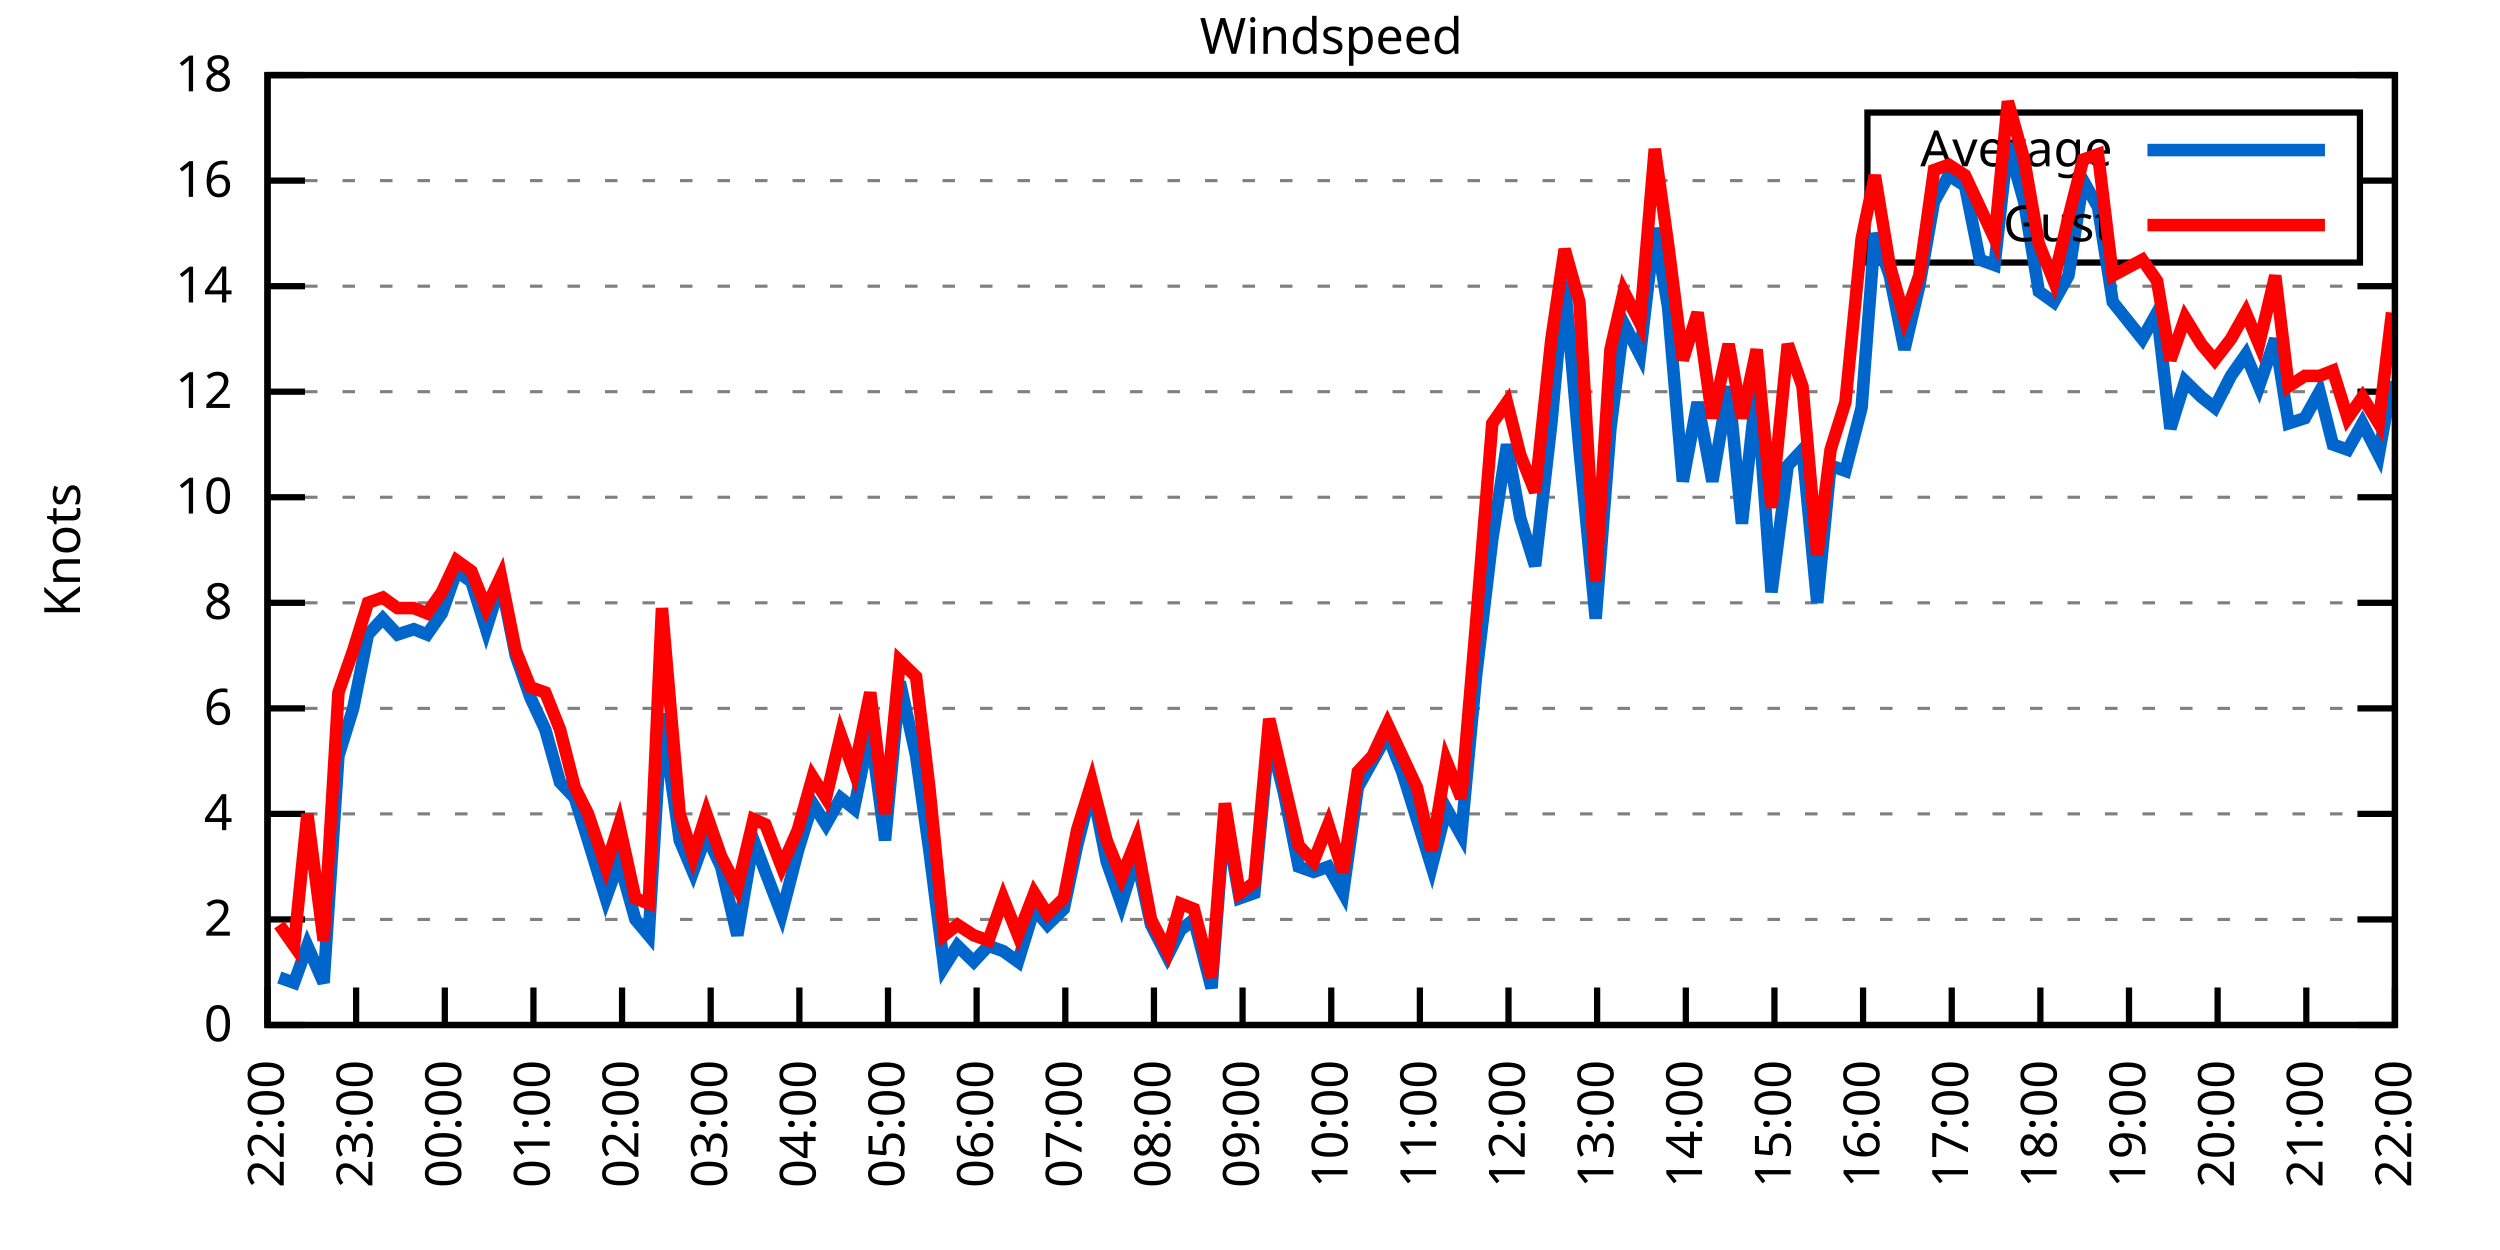
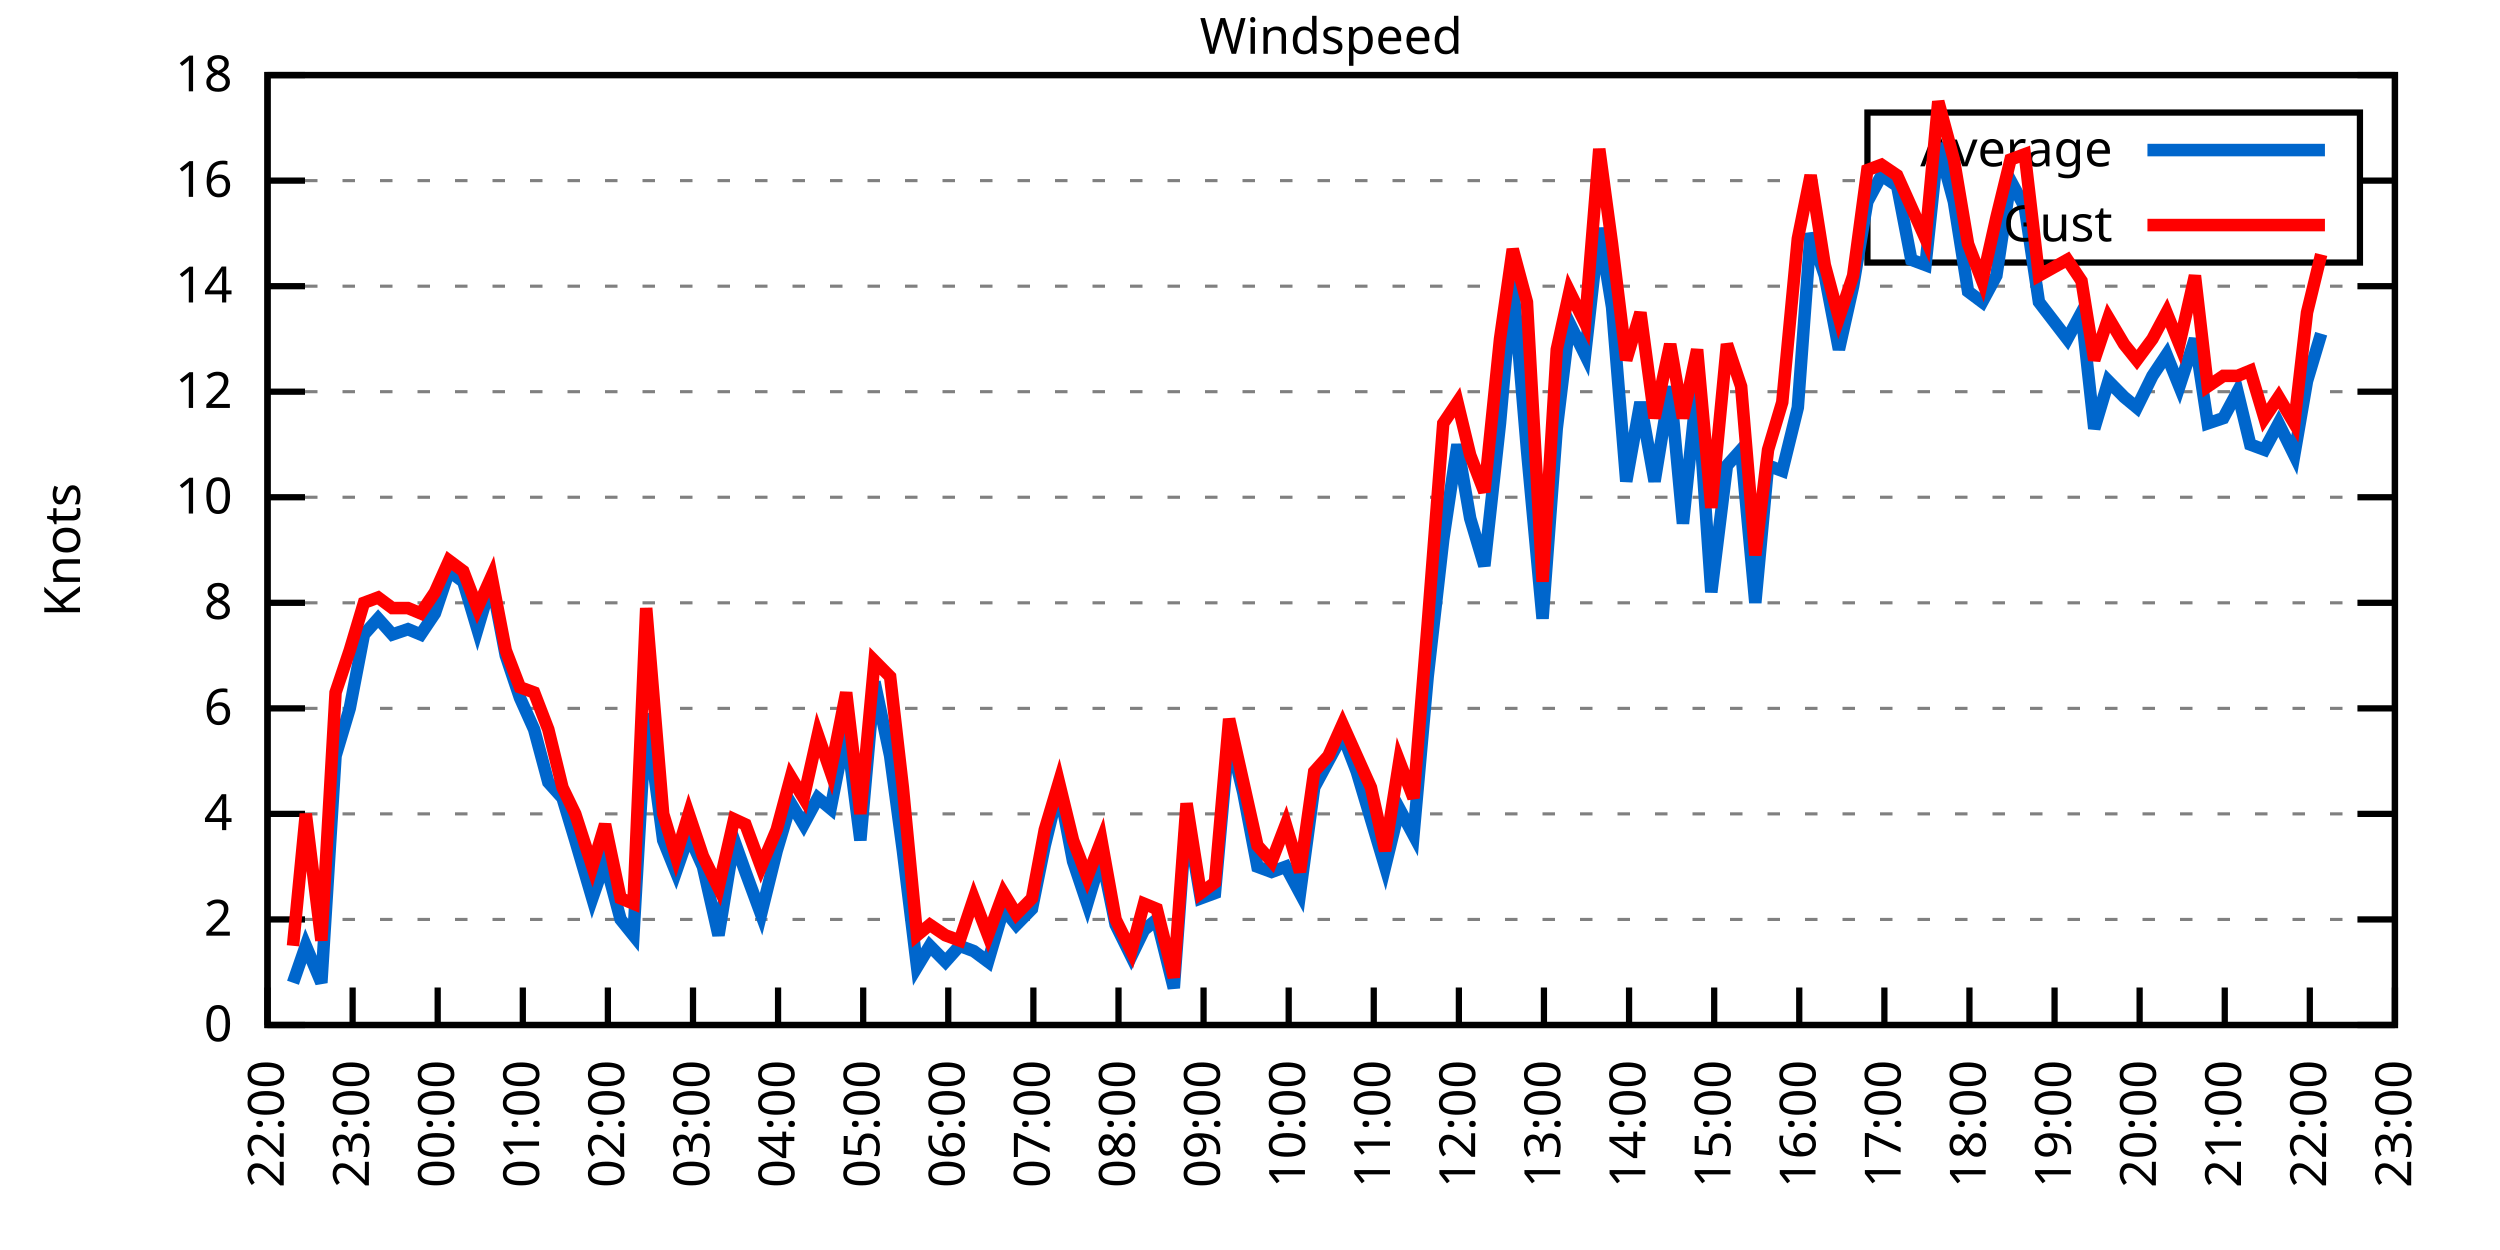
<svg xmlns="http://www.w3.org/2000/svg" xmlns:xlink="http://www.w3.org/1999/xlink" width="400" height="200" viewBox="0 0 400 200">
  <g id="gnuplot_canvas">
    <rect x="0" y="0" width="400" height="200" fill="none" />
    <defs>
      <circle id="gpDot" r="0.5" stroke-width="0.5" stroke="currentColor" />
      <path id="gpPt0" stroke-width="0.333" stroke="currentColor" d="M-1,0 h2 M0,-1 v2" />
      <path id="gpPt1" stroke-width="0.333" stroke="currentColor" d="M-1,-1 L1,1 M1,-1 L-1,1" />
      <path id="gpPt2" stroke-width="0.333" stroke="currentColor" d="M-1,0 L1,0 M0,-1 L0,1 M-1,-1 L1,1 M-1,1 L1,-1" />
      <rect id="gpPt3" stroke-width="0.333" stroke="currentColor" x="-1" y="-1" width="2" height="2" />
      <rect id="gpPt4" stroke-width="0.333" stroke="currentColor" fill="currentColor" x="-1" y="-1" width="2" height="2" />
      <circle id="gpPt5" stroke-width="0.333" stroke="currentColor" cx="0" cy="0" r="1" />
      <use xlink:href="#gpPt5" id="gpPt6" fill="currentColor" stroke="none" />
      <path id="gpPt7" stroke-width="0.333" stroke="currentColor" d="M0,-1.33 L-1.33,0.67 L1.33,0.67 z" />
      <use xlink:href="#gpPt7" id="gpPt8" fill="currentColor" stroke="none" />
      <use xlink:href="#gpPt7" id="gpPt9" stroke="currentColor" transform="rotate(180)" />
      <use xlink:href="#gpPt9" id="gpPt10" fill="currentColor" stroke="none" />
      <use xlink:href="#gpPt3" id="gpPt11" stroke="currentColor" transform="rotate(45)" />
      <use xlink:href="#gpPt11" id="gpPt12" fill="currentColor" stroke="none" />
      <path id="gpPt13" stroke-width="0.333" stroke="currentColor" d="M0,1.330 L1.265,0.411 L0.782,-1.067 L-0.782,-1.076 L-1.265,0.411 z" />
      <use xlink:href="#gpPt13" id="gpPt14" fill="currentColor" stroke="none" />
      <filter id="textbox" filterUnits="objectBoundingBox" x="0" y="0" height="1" width="1">
        <feFlood flood-color="white" flood-opacity="1" result="bgnd" />
        <feComposite in="SourceGraphic" in2="bgnd" operator="atop" />
      </filter>
      <filter id="greybox" filterUnits="objectBoundingBox" x="0" y="0" height="1" width="1">
        <feFlood flood-color="lightgrey" flood-opacity="1" result="grey" />
        <feComposite in="SourceGraphic" in2="grey" operator="atop" />
      </filter>
    </defs>
    <g fill="none" color="white" stroke="currentColor" stroke-width="1.00" stroke-linecap="butt" stroke-linejoin="miter">
</g>
    <g fill="none" color="black" stroke="currentColor" stroke-width="1.00" stroke-linecap="butt" stroke-linejoin="miter">
      <g stroke="none" shape-rendering="crispEdges">
        <polygon fill="rgb(255, 255, 255)" points="42.80,164.00 383.18,164.00 383.18,12.02 42.80,12.02 " />
      </g>
    </g>
    <g fill="none" color="black" stroke="currentColor" stroke-width="1.00" stroke-linecap="butt" stroke-linejoin="miter">
</g>
    <g fill="none" color="black" stroke="black" stroke-width="0.50" stroke-linecap="butt" stroke-linejoin="miter">
</g>
    <g fill="none" color="gray" stroke="currentColor" stroke-width="0.50" stroke-linecap="butt" stroke-linejoin="miter">
      <path stroke="gray" stroke-dasharray="2,4" class="gridline" d="M42.80,164.00 L383.19,164.00  " />
    </g>
    <g fill="none" color="gray" stroke="gray" stroke-width="1.00" stroke-linecap="butt" stroke-linejoin="miter">
</g>
    <g fill="none" color="black" stroke="currentColor" stroke-width="1.00" stroke-linecap="butt" stroke-linejoin="miter">
      <path stroke="black" d="M42.80,164.00 L48.80,164.00 M383.19,164.00 L377.19,164.00  " />
      <g transform="translate(37.20,166.60)" stroke="none" fill="black" font-family="Sans" font-size="8.00" text-anchor="end">
        <text>
          <tspan font-family="Sans"> 0</tspan>
        </text>
      </g>
    </g>
    <g fill="none" color="black" stroke="currentColor" stroke-width="1.00" stroke-linecap="butt" stroke-linejoin="miter">
</g>
    <g fill="none" color="black" stroke="black" stroke-width="0.50" stroke-linecap="butt" stroke-linejoin="miter">
</g>
    <g fill="none" color="gray" stroke="currentColor" stroke-width="0.50" stroke-linecap="butt" stroke-linejoin="miter">
      <path stroke="gray" stroke-dasharray="2,4" class="gridline" d="M42.80,147.11 L383.19,147.11  " />
    </g>
    <g fill="none" color="gray" stroke="gray" stroke-width="1.00" stroke-linecap="butt" stroke-linejoin="miter">
</g>
    <g fill="none" color="black" stroke="currentColor" stroke-width="1.00" stroke-linecap="butt" stroke-linejoin="miter">
      <path stroke="black" d="M42.80,147.11 L48.80,147.11 M383.19,147.11 L377.19,147.11  " />
      <g transform="translate(37.20,149.71)" stroke="none" fill="black" font-family="Sans" font-size="8.00" text-anchor="end">
        <text>
          <tspan font-family="Sans"> 2</tspan>
        </text>
      </g>
    </g>
    <g fill="none" color="black" stroke="currentColor" stroke-width="1.00" stroke-linecap="butt" stroke-linejoin="miter">
</g>
    <g fill="none" color="black" stroke="black" stroke-width="0.50" stroke-linecap="butt" stroke-linejoin="miter">
</g>
    <g fill="none" color="gray" stroke="currentColor" stroke-width="0.50" stroke-linecap="butt" stroke-linejoin="miter">
      <path stroke="gray" stroke-dasharray="2,4" class="gridline" d="M42.80,130.22 L383.19,130.22  " />
    </g>
    <g fill="none" color="gray" stroke="gray" stroke-width="1.00" stroke-linecap="butt" stroke-linejoin="miter">
</g>
    <g fill="none" color="black" stroke="currentColor" stroke-width="1.00" stroke-linecap="butt" stroke-linejoin="miter">
      <path stroke="black" d="M42.80,130.22 L48.80,130.22 M383.19,130.22 L377.19,130.22  " />
      <g transform="translate(37.20,132.82)" stroke="none" fill="black" font-family="Sans" font-size="8.00" text-anchor="end">
        <text>
          <tspan font-family="Sans"> 4</tspan>
        </text>
      </g>
    </g>
    <g fill="none" color="black" stroke="currentColor" stroke-width="1.00" stroke-linecap="butt" stroke-linejoin="miter">
</g>
    <g fill="none" color="black" stroke="black" stroke-width="0.50" stroke-linecap="butt" stroke-linejoin="miter">
</g>
    <g fill="none" color="gray" stroke="currentColor" stroke-width="0.50" stroke-linecap="butt" stroke-linejoin="miter">
      <path stroke="gray" stroke-dasharray="2,4" class="gridline" d="M42.80,113.34 L383.19,113.34  " />
    </g>
    <g fill="none" color="gray" stroke="gray" stroke-width="1.00" stroke-linecap="butt" stroke-linejoin="miter">
</g>
    <g fill="none" color="black" stroke="currentColor" stroke-width="1.00" stroke-linecap="butt" stroke-linejoin="miter">
      <path stroke="black" d="M42.80,113.34 L48.80,113.34 M383.19,113.34 L377.19,113.34  " />
      <g transform="translate(37.20,115.94)" stroke="none" fill="black" font-family="Sans" font-size="8.00" text-anchor="end">
        <text>
          <tspan font-family="Sans"> 6</tspan>
        </text>
      </g>
    </g>
    <g fill="none" color="black" stroke="currentColor" stroke-width="1.00" stroke-linecap="butt" stroke-linejoin="miter">
</g>
    <g fill="none" color="black" stroke="black" stroke-width="0.50" stroke-linecap="butt" stroke-linejoin="miter">
</g>
    <g fill="none" color="gray" stroke="currentColor" stroke-width="0.50" stroke-linecap="butt" stroke-linejoin="miter">
      <path stroke="gray" stroke-dasharray="2,4" class="gridline" d="M42.80,96.45 L383.19,96.45  " />
    </g>
    <g fill="none" color="gray" stroke="gray" stroke-width="1.00" stroke-linecap="butt" stroke-linejoin="miter">
</g>
    <g fill="none" color="black" stroke="currentColor" stroke-width="1.00" stroke-linecap="butt" stroke-linejoin="miter">
      <path stroke="black" d="M42.80,96.45 L48.80,96.45 M383.19,96.45 L377.19,96.45  " />
      <g transform="translate(37.20,99.05)" stroke="none" fill="black" font-family="Sans" font-size="8.00" text-anchor="end">
        <text>
          <tspan font-family="Sans"> 8</tspan>
        </text>
      </g>
    </g>
    <g fill="none" color="black" stroke="currentColor" stroke-width="1.00" stroke-linecap="butt" stroke-linejoin="miter">
</g>
    <g fill="none" color="black" stroke="black" stroke-width="0.50" stroke-linecap="butt" stroke-linejoin="miter">
</g>
    <g fill="none" color="gray" stroke="currentColor" stroke-width="0.50" stroke-linecap="butt" stroke-linejoin="miter">
      <path stroke="gray" stroke-dasharray="2,4" class="gridline" d="M42.80,79.56 L383.19,79.56  " />
    </g>
    <g fill="none" color="gray" stroke="gray" stroke-width="1.00" stroke-linecap="butt" stroke-linejoin="miter">
</g>
    <g fill="none" color="black" stroke="currentColor" stroke-width="1.00" stroke-linecap="butt" stroke-linejoin="miter">
      <path stroke="black" d="M42.80,79.56 L48.80,79.56 M383.19,79.56 L377.19,79.56  " />
      <g transform="translate(37.20,82.16)" stroke="none" fill="black" font-family="Sans" font-size="8.00" text-anchor="end">
        <text>
          <tspan font-family="Sans"> 10</tspan>
        </text>
      </g>
    </g>
    <g fill="none" color="black" stroke="currentColor" stroke-width="1.00" stroke-linecap="butt" stroke-linejoin="miter">
</g>
    <g fill="none" color="black" stroke="black" stroke-width="0.50" stroke-linecap="butt" stroke-linejoin="miter">
</g>
    <g fill="none" color="gray" stroke="currentColor" stroke-width="0.50" stroke-linecap="butt" stroke-linejoin="miter">
      <path stroke="gray" stroke-dasharray="2,4" class="gridline" d="M42.80,62.67 L383.19,62.67  " />
    </g>
    <g fill="none" color="gray" stroke="gray" stroke-width="1.00" stroke-linecap="butt" stroke-linejoin="miter">
</g>
    <g fill="none" color="black" stroke="currentColor" stroke-width="1.00" stroke-linecap="butt" stroke-linejoin="miter">
      <path stroke="black" d="M42.80,62.67 L48.80,62.67 M383.19,62.67 L377.19,62.67  " />
      <g transform="translate(37.20,65.27)" stroke="none" fill="black" font-family="Sans" font-size="8.00" text-anchor="end">
        <text>
          <tspan font-family="Sans"> 12</tspan>
        </text>
      </g>
    </g>
    <g fill="none" color="black" stroke="currentColor" stroke-width="1.00" stroke-linecap="butt" stroke-linejoin="miter">
</g>
    <g fill="none" color="black" stroke="black" stroke-width="0.50" stroke-linecap="butt" stroke-linejoin="miter">
</g>
    <g fill="none" color="gray" stroke="currentColor" stroke-width="0.50" stroke-linecap="butt" stroke-linejoin="miter">
      <path stroke="gray" stroke-dasharray="2,4" class="gridline" d="M42.80,45.79 L383.19,45.79  " />
    </g>
    <g fill="none" color="gray" stroke="gray" stroke-width="1.00" stroke-linecap="butt" stroke-linejoin="miter">
</g>
    <g fill="none" color="black" stroke="currentColor" stroke-width="1.00" stroke-linecap="butt" stroke-linejoin="miter">
      <path stroke="black" d="M42.80,45.79 L48.80,45.79 M383.19,45.79 L377.19,45.79  " />
      <g transform="translate(37.20,48.39)" stroke="none" fill="black" font-family="Sans" font-size="8.00" text-anchor="end">
        <text>
          <tspan font-family="Sans"> 14</tspan>
        </text>
      </g>
    </g>
    <g fill="none" color="black" stroke="currentColor" stroke-width="1.00" stroke-linecap="butt" stroke-linejoin="miter">
</g>
    <g fill="none" color="black" stroke="black" stroke-width="0.50" stroke-linecap="butt" stroke-linejoin="miter">
</g>
    <g fill="none" color="gray" stroke="currentColor" stroke-width="0.50" stroke-linecap="butt" stroke-linejoin="miter">
      <path stroke="gray" stroke-dasharray="2,4" class="gridline" d="M42.80,28.90 L298.79,28.90 M377.59,28.90 L383.19,28.90  " />
    </g>
    <g fill="none" color="gray" stroke="gray" stroke-width="1.00" stroke-linecap="butt" stroke-linejoin="miter">
</g>
    <g fill="none" color="black" stroke="currentColor" stroke-width="1.00" stroke-linecap="butt" stroke-linejoin="miter">
      <path stroke="black" d="M42.80,28.90 L48.80,28.90 M383.19,28.90 L377.19,28.90  " />
      <g transform="translate(37.20,31.50)" stroke="none" fill="black" font-family="Sans" font-size="8.00" text-anchor="end">
        <text>
          <tspan font-family="Sans"> 16</tspan>
        </text>
      </g>
    </g>
    <g fill="none" color="black" stroke="currentColor" stroke-width="1.00" stroke-linecap="butt" stroke-linejoin="miter">
</g>
    <g fill="none" color="black" stroke="black" stroke-width="0.50" stroke-linecap="butt" stroke-linejoin="miter">
</g>
    <g fill="none" color="gray" stroke="currentColor" stroke-width="0.50" stroke-linecap="butt" stroke-linejoin="miter">
      <path stroke="gray" stroke-dasharray="2,4" class="gridline" d="M42.80,12.01 L383.19,12.01  " />
    </g>
    <g fill="none" color="gray" stroke="gray" stroke-width="1.00" stroke-linecap="butt" stroke-linejoin="miter">
</g>
    <g fill="none" color="black" stroke="currentColor" stroke-width="1.00" stroke-linecap="butt" stroke-linejoin="miter">
      <path stroke="black" d="M42.80,12.01 L48.80,12.01 M383.19,12.01 L377.19,12.01  " />
      <g transform="translate(37.20,14.61)" stroke="none" fill="black" font-family="Sans" font-size="8.00" text-anchor="end">
        <text>
          <tspan font-family="Sans"> 18</tspan>
        </text>
      </g>
    </g>
    <g fill="none" color="black" stroke="currentColor" stroke-width="1.00" stroke-linecap="butt" stroke-linejoin="miter">
      <path stroke="black" d="M42.80,164.00 L42.80,158.00  " />
      <g transform="translate(45.40,169.60) rotate(270.00)" stroke="none" fill="black" font-family="Sans" font-size="8.00" text-anchor="end">
        <text>
          <tspan font-family="Sans">22:00</tspan>
        </text>
      </g>
    </g>
    <g fill="none" color="black" stroke="currentColor" stroke-width="1.00" stroke-linecap="butt" stroke-linejoin="miter">
-       <path stroke="black" d="M56.98,164.00 L56.98,158.00  " />
-       <g transform="translate(59.58,169.60) rotate(270.00)" stroke="none" fill="black" font-family="Sans" font-size="8.00" text-anchor="end">
+       <path stroke="black" d="M56.42,164.00 L56.42,158.00  " />
+       <g transform="translate(59.02,169.60) rotate(270.00)" stroke="none" fill="black" font-family="Sans" font-size="8.00" text-anchor="end">
        <text>
          <tspan font-family="Sans">23:00</tspan>
        </text>
      </g>
    </g>
    <g fill="none" color="black" stroke="currentColor" stroke-width="1.00" stroke-linecap="butt" stroke-linejoin="miter">
-       <path stroke="black" d="M71.17,164.00 L71.17,158.00  " />
-       <g transform="translate(73.77,169.60) rotate(270.00)" stroke="none" fill="black" font-family="Sans" font-size="8.00" text-anchor="end">
+       <path stroke="black" d="M70.03,164.00 L70.03,158.00  " />
+       <g transform="translate(72.63,169.60) rotate(270.00)" stroke="none" fill="black" font-family="Sans" font-size="8.00" text-anchor="end">
        <text>
          <tspan font-family="Sans">00:00</tspan>
        </text>
      </g>
    </g>
    <g fill="none" color="black" stroke="currentColor" stroke-width="1.00" stroke-linecap="butt" stroke-linejoin="miter">
-       <path stroke="black" d="M85.35,164.00 L85.35,158.00  " />
-       <g transform="translate(87.95,169.60) rotate(270.00)" stroke="none" fill="black" font-family="Sans" font-size="8.00" text-anchor="end">
+       <path stroke="black" d="M83.65,164.00 L83.65,158.00  " />
+       <g transform="translate(86.25,169.60) rotate(270.00)" stroke="none" fill="black" font-family="Sans" font-size="8.00" text-anchor="end">
        <text>
          <tspan font-family="Sans">01:00</tspan>
        </text>
      </g>
    </g>
    <g fill="none" color="black" stroke="currentColor" stroke-width="1.00" stroke-linecap="butt" stroke-linejoin="miter">
-       <path stroke="black" d="M99.53,164.00 L99.53,158.00  " />
-       <g transform="translate(102.13,169.60) rotate(270.00)" stroke="none" fill="black" font-family="Sans" font-size="8.00" text-anchor="end">
+       <path stroke="black" d="M97.26,164.00 L97.26,158.00  " />
+       <g transform="translate(99.86,169.60) rotate(270.00)" stroke="none" fill="black" font-family="Sans" font-size="8.00" text-anchor="end">
        <text>
          <tspan font-family="Sans">02:00</tspan>
        </text>
      </g>
    </g>
    <g fill="none" color="black" stroke="currentColor" stroke-width="1.00" stroke-linecap="butt" stroke-linejoin="miter">
-       <path stroke="black" d="M113.71,164.00 L113.71,158.00  " />
-       <g transform="translate(116.31,169.60) rotate(270.00)" stroke="none" fill="black" font-family="Sans" font-size="8.00" text-anchor="end">
+       <path stroke="black" d="M110.88,164.00 L110.88,158.00  " />
+       <g transform="translate(113.48,169.60) rotate(270.00)" stroke="none" fill="black" font-family="Sans" font-size="8.00" text-anchor="end">
        <text>
          <tspan font-family="Sans">03:00</tspan>
        </text>
      </g>
    </g>
    <g fill="none" color="black" stroke="currentColor" stroke-width="1.00" stroke-linecap="butt" stroke-linejoin="miter">
-       <path stroke="black" d="M127.90,164.00 L127.90,158.00  " />
-       <g transform="translate(130.50,169.60) rotate(270.00)" stroke="none" fill="black" font-family="Sans" font-size="8.00" text-anchor="end">
+       <path stroke="black" d="M124.49,164.00 L124.49,158.00  " />
+       <g transform="translate(127.09,169.60) rotate(270.00)" stroke="none" fill="black" font-family="Sans" font-size="8.00" text-anchor="end">
        <text>
          <tspan font-family="Sans">04:00</tspan>
        </text>
      </g>
    </g>
    <g fill="none" color="black" stroke="currentColor" stroke-width="1.00" stroke-linecap="butt" stroke-linejoin="miter">
-       <path stroke="black" d="M142.08,164.00 L142.08,158.00  " />
-       <g transform="translate(144.68,169.60) rotate(270.00)" stroke="none" fill="black" font-family="Sans" font-size="8.00" text-anchor="end">
+       <path stroke="black" d="M138.11,164.00 L138.11,158.00  " />
+       <g transform="translate(140.71,169.60) rotate(270.00)" stroke="none" fill="black" font-family="Sans" font-size="8.00" text-anchor="end">
        <text>
          <tspan font-family="Sans">05:00</tspan>
        </text>
      </g>
    </g>
    <g fill="none" color="black" stroke="currentColor" stroke-width="1.00" stroke-linecap="butt" stroke-linejoin="miter">
-       <path stroke="black" d="M156.26,164.00 L156.26,158.00  " />
-       <g transform="translate(158.86,169.60) rotate(270.00)" stroke="none" fill="black" font-family="Sans" font-size="8.00" text-anchor="end">
+       <path stroke="black" d="M151.72,164.00 L151.72,158.00  " />
+       <g transform="translate(154.32,169.60) rotate(270.00)" stroke="none" fill="black" font-family="Sans" font-size="8.00" text-anchor="end">
        <text>
          <tspan font-family="Sans">06:00</tspan>
        </text>
      </g>
    </g>
    <g fill="none" color="black" stroke="currentColor" stroke-width="1.00" stroke-linecap="butt" stroke-linejoin="miter">
-       <path stroke="black" d="M170.45,164.00 L170.45,158.00  " />
-       <g transform="translate(173.05,169.60) rotate(270.00)" stroke="none" fill="black" font-family="Sans" font-size="8.00" text-anchor="end">
+       <path stroke="black" d="M165.34,164.00 L165.34,158.00  " />
+       <g transform="translate(167.94,169.60) rotate(270.00)" stroke="none" fill="black" font-family="Sans" font-size="8.00" text-anchor="end">
        <text>
          <tspan font-family="Sans">07:00</tspan>
        </text>
      </g>
    </g>
    <g fill="none" color="black" stroke="currentColor" stroke-width="1.00" stroke-linecap="butt" stroke-linejoin="miter">
-       <path stroke="black" d="M184.63,164.00 L184.63,158.00  " />
-       <g transform="translate(187.23,169.60) rotate(270.00)" stroke="none" fill="black" font-family="Sans" font-size="8.00" text-anchor="end">
+       <path stroke="black" d="M178.96,164.00 L178.96,158.00  " />
+       <g transform="translate(181.56,169.60) rotate(270.00)" stroke="none" fill="black" font-family="Sans" font-size="8.00" text-anchor="end">
        <text>
          <tspan font-family="Sans">08:00</tspan>
        </text>
      </g>
    </g>
    <g fill="none" color="black" stroke="currentColor" stroke-width="1.00" stroke-linecap="butt" stroke-linejoin="miter">
-       <path stroke="black" d="M198.81,164.00 L198.81,158.00  " />
-       <g transform="translate(201.41,169.60) rotate(270.00)" stroke="none" fill="black" font-family="Sans" font-size="8.00" text-anchor="end">
+       <path stroke="black" d="M192.57,164.00 L192.57,158.00  " />
+       <g transform="translate(195.17,169.60) rotate(270.00)" stroke="none" fill="black" font-family="Sans" font-size="8.00" text-anchor="end">
        <text>
          <tspan font-family="Sans">09:00</tspan>
        </text>
      </g>
    </g>
    <g fill="none" color="black" stroke="currentColor" stroke-width="1.00" stroke-linecap="butt" stroke-linejoin="miter">
-       <path stroke="black" d="M213.00,164.00 L213.00,158.00  " />
-       <g transform="translate(215.60,169.60) rotate(270.00)" stroke="none" fill="black" font-family="Sans" font-size="8.00" text-anchor="end">
+       <path stroke="black" d="M206.19,164.00 L206.19,158.00  " />
+       <g transform="translate(208.79,169.60) rotate(270.00)" stroke="none" fill="black" font-family="Sans" font-size="8.00" text-anchor="end">
        <text>
          <tspan font-family="Sans">10:00</tspan>
        </text>
      </g>
    </g>
    <g fill="none" color="black" stroke="currentColor" stroke-width="1.00" stroke-linecap="butt" stroke-linejoin="miter">
-       <path stroke="black" d="M227.18,164.00 L227.18,158.00  " />
-       <g transform="translate(229.78,169.60) rotate(270.00)" stroke="none" fill="black" font-family="Sans" font-size="8.00" text-anchor="end">
+       <path stroke="black" d="M219.80,164.00 L219.80,158.00  " />
+       <g transform="translate(222.40,169.60) rotate(270.00)" stroke="none" fill="black" font-family="Sans" font-size="8.00" text-anchor="end">
        <text>
          <tspan font-family="Sans">11:00</tspan>
        </text>
      </g>
    </g>
    <g fill="none" color="black" stroke="currentColor" stroke-width="1.00" stroke-linecap="butt" stroke-linejoin="miter">
-       <path stroke="black" d="M241.36,164.00 L241.36,158.00  " />
-       <g transform="translate(243.96,169.60) rotate(270.00)" stroke="none" fill="black" font-family="Sans" font-size="8.00" text-anchor="end">
+       <path stroke="black" d="M233.42,164.00 L233.42,158.00  " />
+       <g transform="translate(236.02,169.60) rotate(270.00)" stroke="none" fill="black" font-family="Sans" font-size="8.00" text-anchor="end">
        <text>
          <tspan font-family="Sans">12:00</tspan>
        </text>
      </g>
    </g>
    <g fill="none" color="black" stroke="currentColor" stroke-width="1.00" stroke-linecap="butt" stroke-linejoin="miter">
-       <path stroke="black" d="M255.54,164.00 L255.54,158.00  " />
-       <g transform="translate(258.14,169.60) rotate(270.00)" stroke="none" fill="black" font-family="Sans" font-size="8.00" text-anchor="end">
+       <path stroke="black" d="M247.03,164.00 L247.03,158.00  " />
+       <g transform="translate(249.63,169.60) rotate(270.00)" stroke="none" fill="black" font-family="Sans" font-size="8.00" text-anchor="end">
        <text>
          <tspan font-family="Sans">13:00</tspan>
        </text>
      </g>
    </g>
    <g fill="none" color="black" stroke="currentColor" stroke-width="1.00" stroke-linecap="butt" stroke-linejoin="miter">
-       <path stroke="black" d="M269.73,164.00 L269.73,158.00  " />
-       <g transform="translate(272.33,169.60) rotate(270.00)" stroke="none" fill="black" font-family="Sans" font-size="8.00" text-anchor="end">
+       <path stroke="black" d="M260.65,164.00 L260.65,158.00  " />
+       <g transform="translate(263.25,169.60) rotate(270.00)" stroke="none" fill="black" font-family="Sans" font-size="8.00" text-anchor="end">
        <text>
          <tspan font-family="Sans">14:00</tspan>
        </text>
      </g>
    </g>
    <g fill="none" color="black" stroke="currentColor" stroke-width="1.00" stroke-linecap="butt" stroke-linejoin="miter">
-       <path stroke="black" d="M283.91,164.00 L283.91,158.00  " />
-       <g transform="translate(286.51,169.60) rotate(270.00)" stroke="none" fill="black" font-family="Sans" font-size="8.00" text-anchor="end">
+       <path stroke="black" d="M274.27,164.00 L274.27,158.00  " />
+       <g transform="translate(276.87,169.60) rotate(270.00)" stroke="none" fill="black" font-family="Sans" font-size="8.00" text-anchor="end">
        <text>
          <tspan font-family="Sans">15:00</tspan>
        </text>
      </g>
    </g>
    <g fill="none" color="black" stroke="currentColor" stroke-width="1.00" stroke-linecap="butt" stroke-linejoin="miter">
-       <path stroke="black" d="M298.09,164.00 L298.09,158.00  " />
-       <g transform="translate(300.69,169.60) rotate(270.00)" stroke="none" fill="black" font-family="Sans" font-size="8.00" text-anchor="end">
+       <path stroke="black" d="M287.88,164.00 L287.88,158.00  " />
+       <g transform="translate(290.48,169.60) rotate(270.00)" stroke="none" fill="black" font-family="Sans" font-size="8.00" text-anchor="end">
        <text>
          <tspan font-family="Sans">16:00</tspan>
        </text>
      </g>
    </g>
    <g fill="none" color="black" stroke="currentColor" stroke-width="1.00" stroke-linecap="butt" stroke-linejoin="miter">
-       <path stroke="black" d="M312.28,164.00 L312.28,158.00  " />
-       <g transform="translate(314.88,169.60) rotate(270.00)" stroke="none" fill="black" font-family="Sans" font-size="8.00" text-anchor="end">
+       <path stroke="black" d="M301.50,164.00 L301.50,158.00  " />
+       <g transform="translate(304.10,169.60) rotate(270.00)" stroke="none" fill="black" font-family="Sans" font-size="8.00" text-anchor="end">
        <text>
          <tspan font-family="Sans">17:00</tspan>
        </text>
      </g>
    </g>
    <g fill="none" color="black" stroke="currentColor" stroke-width="1.00" stroke-linecap="butt" stroke-linejoin="miter">
-       <path stroke="black" d="M326.46,164.00 L326.46,158.00  " />
-       <g transform="translate(329.06,169.60) rotate(270.00)" stroke="none" fill="black" font-family="Sans" font-size="8.00" text-anchor="end">
+       <path stroke="black" d="M315.11,164.00 L315.11,158.00  " />
+       <g transform="translate(317.71,169.60) rotate(270.00)" stroke="none" fill="black" font-family="Sans" font-size="8.00" text-anchor="end">
        <text>
          <tspan font-family="Sans">18:00</tspan>
        </text>
      </g>
    </g>
    <g fill="none" color="black" stroke="currentColor" stroke-width="1.00" stroke-linecap="butt" stroke-linejoin="miter">
-       <path stroke="black" d="M340.64,164.00 L340.64,158.00  " />
-       <g transform="translate(343.24,169.60) rotate(270.00)" stroke="none" fill="black" font-family="Sans" font-size="8.00" text-anchor="end">
+       <path stroke="black" d="M328.73,164.00 L328.73,158.00  " />
+       <g transform="translate(331.33,169.60) rotate(270.00)" stroke="none" fill="black" font-family="Sans" font-size="8.00" text-anchor="end">
        <text>
          <tspan font-family="Sans">19:00</tspan>
        </text>
      </g>
    </g>
    <g fill="none" color="black" stroke="currentColor" stroke-width="1.00" stroke-linecap="butt" stroke-linejoin="miter">
-       <path stroke="black" d="M354.82,164.00 L354.82,158.00  " />
-       <g transform="translate(357.42,169.60) rotate(270.00)" stroke="none" fill="black" font-family="Sans" font-size="8.00" text-anchor="end">
+       <path stroke="black" d="M342.34,164.00 L342.34,158.00  " />
+       <g transform="translate(344.94,169.60) rotate(270.00)" stroke="none" fill="black" font-family="Sans" font-size="8.00" text-anchor="end">
        <text>
          <tspan font-family="Sans">20:00</tspan>
        </text>
      </g>
    </g>
    <g fill="none" color="black" stroke="currentColor" stroke-width="1.00" stroke-linecap="butt" stroke-linejoin="miter">
-       <path stroke="black" d="M369.01,164.00 L369.01,158.00  " />
-       <g transform="translate(371.61,169.60) rotate(270.00)" stroke="none" fill="black" font-family="Sans" font-size="8.00" text-anchor="end">
+       <path stroke="black" d="M355.96,164.00 L355.96,158.00  " />
+       <g transform="translate(358.56,169.60) rotate(270.00)" stroke="none" fill="black" font-family="Sans" font-size="8.00" text-anchor="end">
        <text>
          <tspan font-family="Sans">21:00</tspan>
+         </text>
+       </g>
+     </g>
+     <g fill="none" color="black" stroke="currentColor" stroke-width="1.00" stroke-linecap="butt" stroke-linejoin="miter">
+       <path stroke="black" d="M369.57,164.00 L369.57,158.00  " />
+       <g transform="translate(372.17,169.60) rotate(270.00)" stroke="none" fill="black" font-family="Sans" font-size="8.00" text-anchor="end">
+         <text>
+           <tspan font-family="Sans">22:00</tspan>
        </text>
      </g>
    </g>
    <g fill="none" color="black" stroke="currentColor" stroke-width="1.00" stroke-linecap="butt" stroke-linejoin="miter">
      <path stroke="black" d="M383.19,164.00 L383.19,158.00  " />
      <g transform="translate(385.79,169.60) rotate(270.00)" stroke="none" fill="black" font-family="Sans" font-size="8.00" text-anchor="end">
        <text>
-           <tspan font-family="Sans">22:00</tspan>
+           <tspan font-family="Sans">23:00</tspan>
        </text>
      </g>
    </g>
    <g fill="none" color="black" stroke="currentColor" stroke-width="1.00" stroke-linecap="butt" stroke-linejoin="miter">
</g>
    <g fill="none" color="black" stroke="currentColor" stroke-width="1.00" stroke-linecap="butt" stroke-linejoin="miter">
      <path stroke="black" d="M42.80,12.01 L42.80,164.00 L383.19,164.00 L383.19,12.01 L42.80,12.01 Z  " />
    </g>
    <g fill="none" color="black" stroke="currentColor" stroke-width="1.00" stroke-linecap="butt" stroke-linejoin="miter">
</g>
    <g fill="none" color="black" stroke="currentColor" stroke-width="1.00" stroke-linecap="butt" stroke-linejoin="miter">
      <path stroke="black" d="M298.79,42.01 L298.79,18.01 L377.59,18.01 L377.59,42.01 L298.79,42.01 Z  " />
    </g>
    <g id="Windspeed_plot_1">
      <g fill="none" color="white" stroke="black" stroke-width="2.00" stroke-linecap="butt" stroke-linejoin="miter">
</g>
      <g fill="none" color="black" stroke="currentColor" stroke-width="2.00" stroke-linecap="butt" stroke-linejoin="miter">
        <g transform="translate(337.99,26.61)" stroke="none" fill="black" font-family="Sans" font-size="8.00" text-anchor="end">
          <text>
            <tspan font-family="Sans">Average</tspan>
          </text>
        </g>
      </g>
      <g fill="none" color="black" stroke="currentColor" stroke-width="2.00" stroke-linecap="butt" stroke-linejoin="miter">
-         <path stroke="rgb(  0, 102, 204)" d="M343.59,24.01 L371.99,24.01 M44.69,156.40 L47.05,157.24 L49.18,151.33 L51.78,157.24 L54.15,120.94 L56.51,113.34   L58.87,101.52 L61.24,98.98 L63.60,101.52 L66.20,100.67 L68.33,101.52 L70.69,98.14 L73.06,91.38 L75.42,93.07   L77.78,100.67 L80.15,93.07 L82.51,104.89 L84.88,111.65 L87.24,116.71 L89.60,125.16 L91.97,127.69 L94.09,134.45   L96.93,143.73 L99.06,137.82 L101.66,147.11 L103.79,149.65 L105.91,114.18 L108.75,134.45 L110.88,139.51 L113.01,133.60   L115.37,138.67 L117.97,149.65 L120.57,134.45 L122.46,139.51 L125.06,146.27 L127.66,136.14 L130.02,128.54 L132.15,131.91   L134.52,127.69 L136.64,129.38 L139.24,116.71 L141.61,134.45 L143.97,109.11 L146.57,120.94 L148.70,136.14 L151.06,154.71   L153.19,151.33 L155.79,153.87 L158.15,151.33 L160.52,152.18 L162.88,153.87 L165.48,145.42 L167.61,147.96 L170.21,145.42   L172.34,135.29 L174.70,126.00 L177.06,137.82 L179.43,144.58 L181.79,136.98 L184.16,147.96 L186.76,153.02 L188.88,148.80   L191.01,147.11 L193.85,158.09 L195.98,130.22 L198.34,143.73 L200.70,142.89 L203.07,117.56 L205.43,126.85 L207.79,138.67   L210.16,139.51 L212.52,138.67 L214.89,142.89 L217.25,126.00 L219.61,121.78 L221.98,117.56 L224.34,123.47 L226.71,131.07   L229.07,138.67 L231.43,129.38 L233.80,133.60 L236.16,108.27 L238.76,86.32 L241.12,71.12 L243.25,82.94 L245.62,90.54   L248.22,67.74 L250.34,44.94 L252.71,71.96 L255.31,98.98 L257.67,68.58 L259.80,51.70 L262.40,56.76 L264.76,36.50   L266.89,49.16 L269.25,77.03 L271.62,64.36 L273.98,77.03 L276.58,61.83 L278.71,83.78 L281.07,61.83 L283.44,94.76   L286.04,74.49 L288.40,71.96 L290.76,96.45 L292.89,74.49 L295.26,75.34 L297.86,65.21 L299.98,37.34 L302.35,44.10   L304.71,55.92 L307.08,45.79 L309.44,32.28 L311.80,28.05 L314.40,29.74 L316.77,41.56 L319.13,42.41 L321.26,22.99   L323.86,32.28 L326.22,46.63 L328.59,48.32 L330.95,44.10 L333.31,28.90 L335.68,33.12 L338.04,48.32 L342.77,54.23   L345.13,50.01 L347.26,68.58 L349.62,60.98 L352.22,63.52 L354.35,65.21 L356.95,60.14 L359.32,56.76 L361.44,61.83   L364.04,54.23 L366.17,67.74 L368.77,66.90 L371.13,62.67 L373.26,71.12 L375.63,71.96 L377.99,67.74 L380.59,72.81   L382.72,60.98  " />
+         <path stroke="rgb(  0, 102, 204)" d="M343.59,24.01 L371.99,24.01 M46.88,157.24 L48.93,151.33 L51.42,157.24 L53.69,120.94 L55.96,113.34 L58.23,101.52   L60.50,98.98 L62.77,101.52 L65.27,100.67 L67.31,101.52 L69.58,98.14 L71.85,91.38 L74.12,93.07 L76.39,100.67   L78.65,93.07 L80.92,104.89 L83.19,111.65 L85.46,116.71 L87.73,125.16 L90.00,127.69 L92.04,134.45 L94.77,143.73   L96.81,137.82 L99.30,147.11 L101.35,149.65 L103.39,114.18 L106.11,134.45 L108.15,139.51 L110.20,133.60 L112.47,138.67   L114.96,149.65 L117.46,134.45 L119.27,139.51 L121.77,146.27 L124.27,136.14 L126.54,128.54 L128.58,131.91 L130.85,127.69   L132.89,129.38 L135.39,116.71 L137.66,134.45 L139.92,109.11 L142.42,120.94 L144.46,136.14 L146.73,154.71 L148.77,151.33   L151.27,153.87 L153.54,151.33 L155.81,152.18 L158.08,153.87 L160.57,145.42 L162.62,147.96 L165.11,145.42 L167.16,135.29   L169.43,126.00 L171.69,137.82 L173.96,144.58 L176.23,136.98 L178.50,147.96 L181.00,153.02 L183.04,148.80 L185.08,147.11   L187.81,158.09 L189.85,130.22 L192.12,143.73 L194.39,142.89 L196.66,117.56 L198.93,126.85 L201.19,138.67 L203.46,139.51   L205.73,138.67 L208.00,142.89 L210.27,126.00 L212.54,121.78 L214.81,117.56 L217.08,123.47 L219.35,131.07 L221.62,138.67   L223.89,129.38 L226.16,133.60 L228.43,108.27 L230.92,86.32 L233.19,71.12 L235.23,82.94 L237.50,90.54 L240.00,67.74   L242.04,44.94 L244.31,71.96 L246.81,98.98 L249.08,68.58 L251.12,51.70 L253.61,56.76 L255.88,36.50 L257.93,49.16   L260.20,77.03 L262.47,64.36 L264.73,77.03 L267.23,61.83 L269.27,83.78 L271.54,61.83 L273.81,94.76 L276.31,74.49   L278.58,71.96 L280.85,96.45 L282.89,74.49 L285.16,75.34 L287.65,65.21 L289.70,37.34 L291.97,44.10 L294.23,55.92   L296.50,45.79 L298.77,32.28 L301.04,28.05 L303.54,29.74 L305.81,41.56 L308.08,42.41 L310.12,22.99 L312.62,32.28   L314.89,46.63 L317.15,48.32 L319.42,44.10 L321.69,28.90 L323.96,33.12 L326.23,48.32 L330.77,54.23 L333.04,50.01   L335.08,68.58 L337.35,60.98 L339.85,63.52 L341.89,65.21 L344.39,60.14 L346.65,56.76 L348.70,61.83 L351.19,54.23   L353.24,67.74 L355.73,66.90 L358.00,62.67 L360.04,71.12 L362.31,71.96 L364.58,67.74 L367.08,72.81 L369.12,60.98   L371.39,53.39  " />
      </g>
    </g>
    <g id="Windspeed_plot_2">
      <g fill="none" color="black" stroke="currentColor" stroke-width="2.00" stroke-linecap="butt" stroke-linejoin="miter">
        <g transform="translate(337.99,38.61)" stroke="none" fill="black" font-family="Sans" font-size="8.00" text-anchor="end">
          <text>
            <tspan font-family="Sans">Gust</tspan>
          </text>
        </g>
      </g>
      <g fill="none" color="black" stroke="currentColor" stroke-width="2.00" stroke-linecap="butt" stroke-linejoin="miter">
-         <path stroke="rgb(255,   0,   0)" d="M343.59,36.01 L371.99,36.01 M44.69,147.96 L47.05,151.33 L49.18,130.22 L51.78,150.49 L54.15,110.80 L56.51,104.05   L58.87,96.45 L61.24,95.60 L63.60,97.29 L66.20,97.29 L68.33,98.14 L70.69,94.76 L73.06,89.69 L75.42,91.38   L77.78,97.29 L80.15,92.23 L82.51,104.05 L84.88,109.96 L87.24,110.80 L89.60,116.71 L91.97,126.00 L94.09,130.22   L96.93,138.67 L99.06,131.91 L101.66,143.73 L103.79,144.58 L105.91,97.29 L108.75,130.22 L110.88,136.98 L113.01,130.22   L115.37,136.98 L117.97,142.05 L120.57,131.07 L122.46,131.91 L125.06,138.67 L127.66,132.76 L130.02,124.31 L132.15,127.69   L134.52,117.56 L136.64,123.47 L139.24,110.80 L141.61,130.22 L143.97,105.74 L146.57,108.27 L148.70,126.00 L151.06,149.65   L153.19,147.96 L155.79,149.65 L158.15,150.49 L160.52,143.73 L162.88,149.65 L165.48,142.89 L167.61,146.27 L170.21,143.73   L172.34,132.76 L174.70,125.16 L177.06,134.45 L179.43,140.36 L181.79,134.45 L184.16,147.11 L186.76,152.18 L188.88,144.58   L191.01,145.42 L193.85,156.40 L195.98,128.54 L198.34,142.89 L200.70,141.20 L203.07,115.03 L205.43,125.16 L207.79,135.29   L210.16,137.82 L212.52,131.91 L214.89,139.51 L217.25,123.47 L219.61,120.94 L221.98,115.87 L224.34,120.94 L226.71,126.00   L229.07,136.14 L231.43,121.78 L233.80,127.69 L236.16,99.83 L238.76,67.74 L241.12,64.36 L243.25,72.81 L245.62,78.72   L248.22,54.23 L250.34,39.87 L252.71,48.32 L255.31,93.07 L257.67,55.92 L259.80,46.63 L262.40,51.70 L264.76,23.83   L266.89,39.03 L269.25,57.61 L271.62,50.01 L273.98,66.90 L276.58,55.07 L278.71,66.90 L281.07,55.92 L283.44,81.25   L286.04,55.07 L288.40,61.83 L290.76,88.85 L292.89,71.96 L295.26,64.36 L297.86,38.19 L299.98,28.05 L302.35,42.41   L304.71,50.85 L307.08,44.10 L309.44,27.21 L311.80,26.36 L314.40,28.05 L316.77,33.12 L319.13,38.19 L321.26,16.23   L323.86,25.52 L326.22,39.03 L328.59,44.94 L330.95,34.81 L333.31,25.52 L335.68,24.68 L338.04,44.10 L342.77,41.56   L345.13,44.94 L347.26,57.61 L349.62,50.85 L352.22,55.07 L354.35,57.61 L356.95,54.23 L359.32,50.01 L361.44,55.07   L364.04,44.10 L366.17,61.83 L368.77,60.14 L371.13,60.14 L373.26,59.30 L375.63,66.90 L377.99,63.52 L380.59,67.74   L382.72,50.01  " />
+         <path stroke="rgb(255,   0,   0)" d="M343.59,36.01 L371.99,36.01 M46.88,151.33 L48.93,130.22 L51.42,150.49 L53.69,110.80 L55.96,104.05 L58.23,96.45   L60.50,95.60 L62.77,97.29 L65.27,97.29 L67.31,98.14 L69.58,94.76 L71.85,89.69 L74.12,91.38 L76.39,97.29   L78.65,92.23 L80.92,104.05 L83.19,109.96 L85.46,110.80 L87.73,116.71 L90.00,126.00 L92.04,130.22 L94.77,138.67   L96.81,131.91 L99.30,143.73 L101.35,144.58 L103.39,97.29 L106.11,130.22 L108.15,136.98 L110.20,130.22 L112.47,136.98   L114.96,142.05 L117.46,131.07 L119.27,131.91 L121.77,138.67 L124.27,132.76 L126.54,124.31 L128.58,127.69 L130.85,117.56   L132.89,123.47 L135.39,110.80 L137.66,130.22 L139.92,105.74 L142.42,108.27 L144.46,126.00 L146.73,149.65 L148.77,147.96   L151.27,149.65 L153.54,150.49 L155.81,143.73 L158.08,149.65 L160.57,142.89 L162.62,146.27 L165.11,143.73 L167.16,132.76   L169.43,125.16 L171.69,134.45 L173.96,140.36 L176.23,134.45 L178.50,147.11 L181.00,152.18 L183.04,144.58 L185.08,145.42   L187.81,156.40 L189.85,128.54 L192.12,142.89 L194.39,141.20 L196.66,115.03 L198.93,125.16 L201.19,135.29 L203.46,137.82   L205.73,131.91 L208.00,139.51 L210.27,123.47 L212.54,120.94 L214.81,115.87 L217.08,120.94 L219.35,126.00 L221.62,136.14   L223.89,121.78 L226.16,127.69 L228.43,99.83 L230.92,67.74 L233.19,64.36 L235.23,72.81 L237.50,78.72 L240.00,54.23   L242.04,39.87 L244.31,48.32 L246.81,93.07 L249.08,55.92 L251.12,46.63 L253.61,51.70 L255.88,23.83 L257.93,39.03   L260.20,57.61 L262.47,50.01 L264.73,66.90 L267.23,55.07 L269.27,66.90 L271.54,55.92 L273.81,81.25 L276.31,55.07   L278.58,61.83 L280.85,88.85 L282.89,71.96 L285.16,64.36 L287.65,38.19 L289.70,28.05 L291.97,42.41 L294.23,50.85   L296.50,44.10 L298.77,27.21 L301.04,26.36 L303.54,28.05 L305.81,33.12 L308.08,38.19 L310.12,16.23 L312.62,25.52   L314.89,39.03 L317.15,44.94 L319.42,34.81 L321.69,25.52 L323.96,24.68 L326.23,44.10 L330.77,41.56 L333.04,44.94   L335.08,57.61 L337.35,50.85 L339.85,55.07 L341.89,57.61 L344.39,54.23 L346.65,50.01 L348.70,55.07 L351.19,44.10   L353.24,61.83 L355.73,60.14 L358.00,60.14 L360.04,59.30 L362.31,66.90 L364.58,63.52 L367.08,67.74 L369.12,50.01   L371.39,40.72  " />
      </g>
    </g>
    <g fill="none" color="black" stroke="currentColor" stroke-width="2.00" stroke-linecap="butt" stroke-linejoin="miter">
</g>
    <g fill="none" color="black" stroke="black" stroke-width="1.00" stroke-linecap="butt" stroke-linejoin="miter">
</g>
    <g fill="none" color="black" stroke="currentColor" stroke-width="1.00" stroke-linecap="butt" stroke-linejoin="miter">
      <path stroke="black" d="M42.80,12.01 L42.80,164.00 L383.19,164.00 L383.19,12.01 L42.80,12.01 Z  " />
      <g transform="translate(12.80,88.01) rotate(270.00)" stroke="none" fill="black" font-family="Sans" font-size="8.00" text-anchor="middle">
        <text>
          <tspan font-family="Sans">Knots</tspan>
        </text>
      </g>
    </g>
    <g fill="none" color="black" stroke="currentColor" stroke-width="1.00" stroke-linecap="butt" stroke-linejoin="miter">
</g>
    <g fill="none" color="black" stroke="currentColor" stroke-width="1.00" stroke-linecap="butt" stroke-linejoin="miter">
      <g transform="translate(212.99,8.61)" stroke="none" fill="black" font-family="Sans" font-size="8.00" text-anchor="middle">
        <text>
          <tspan font-family="Sans">Windspeed</tspan>
        </text>
      </g>
    </g>
    <g fill="none" color="black" stroke="currentColor" stroke-width="1.00" stroke-linecap="butt" stroke-linejoin="miter">
</g>
  </g>
</svg>
